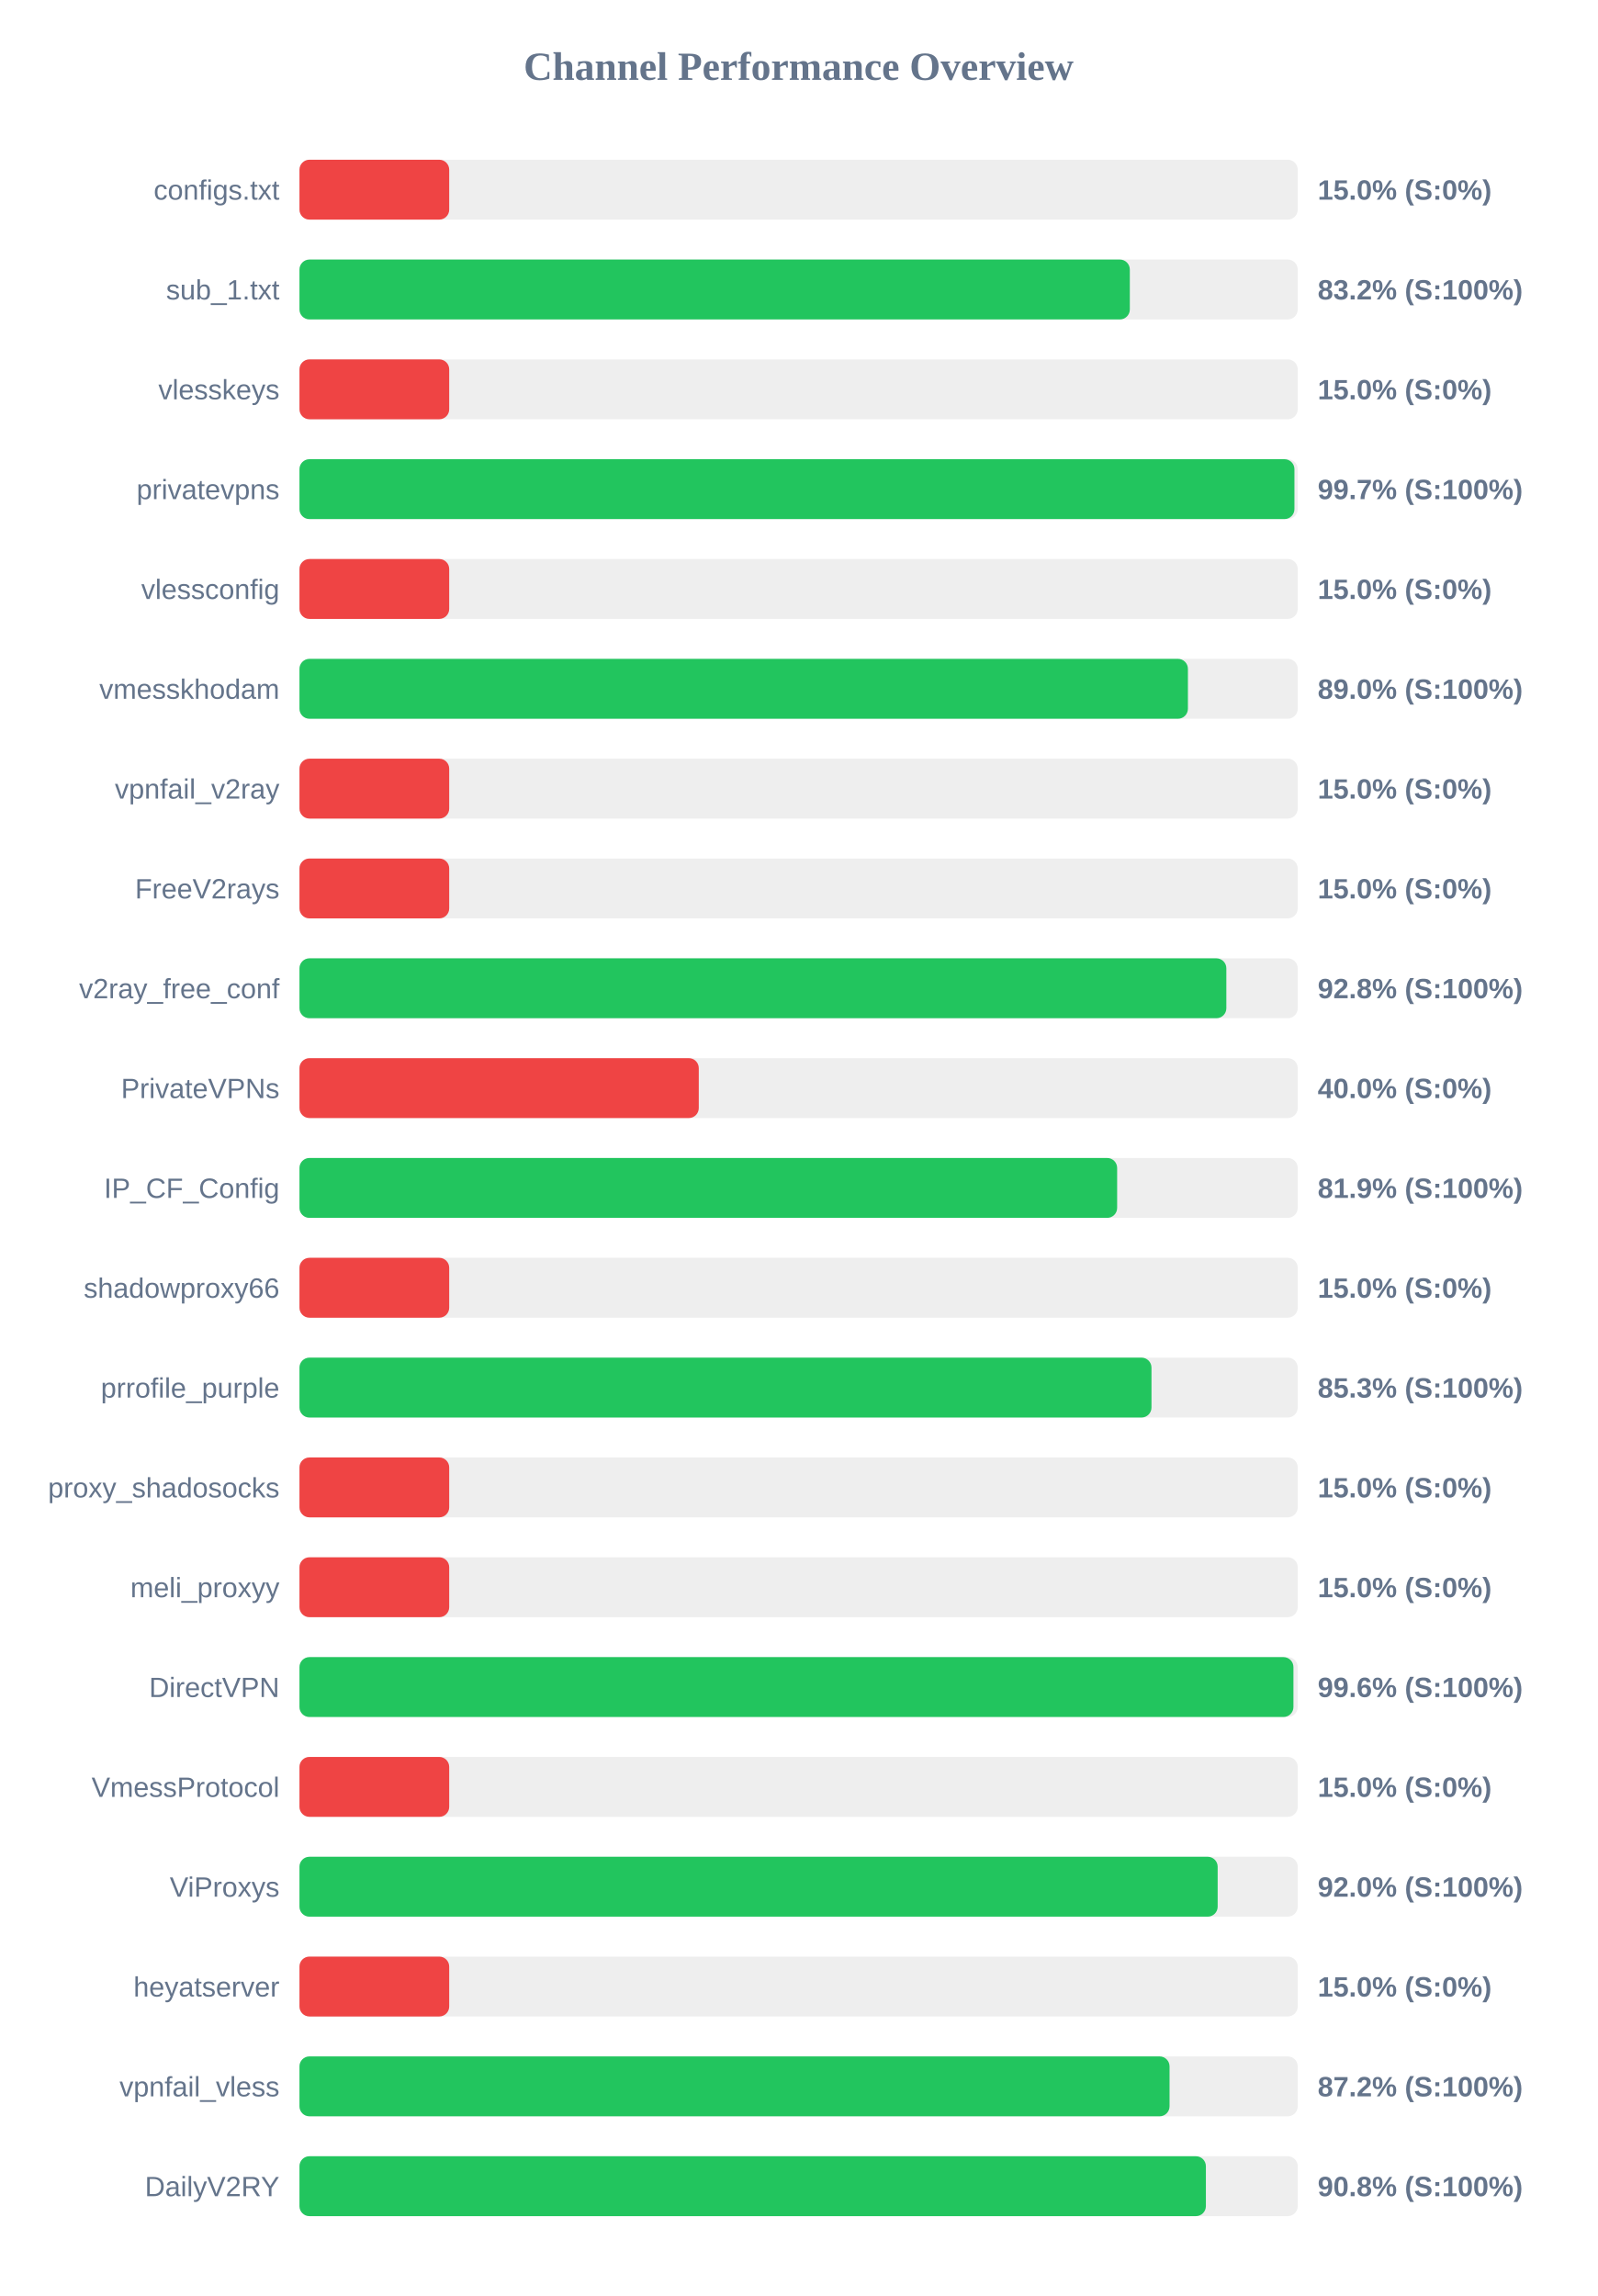
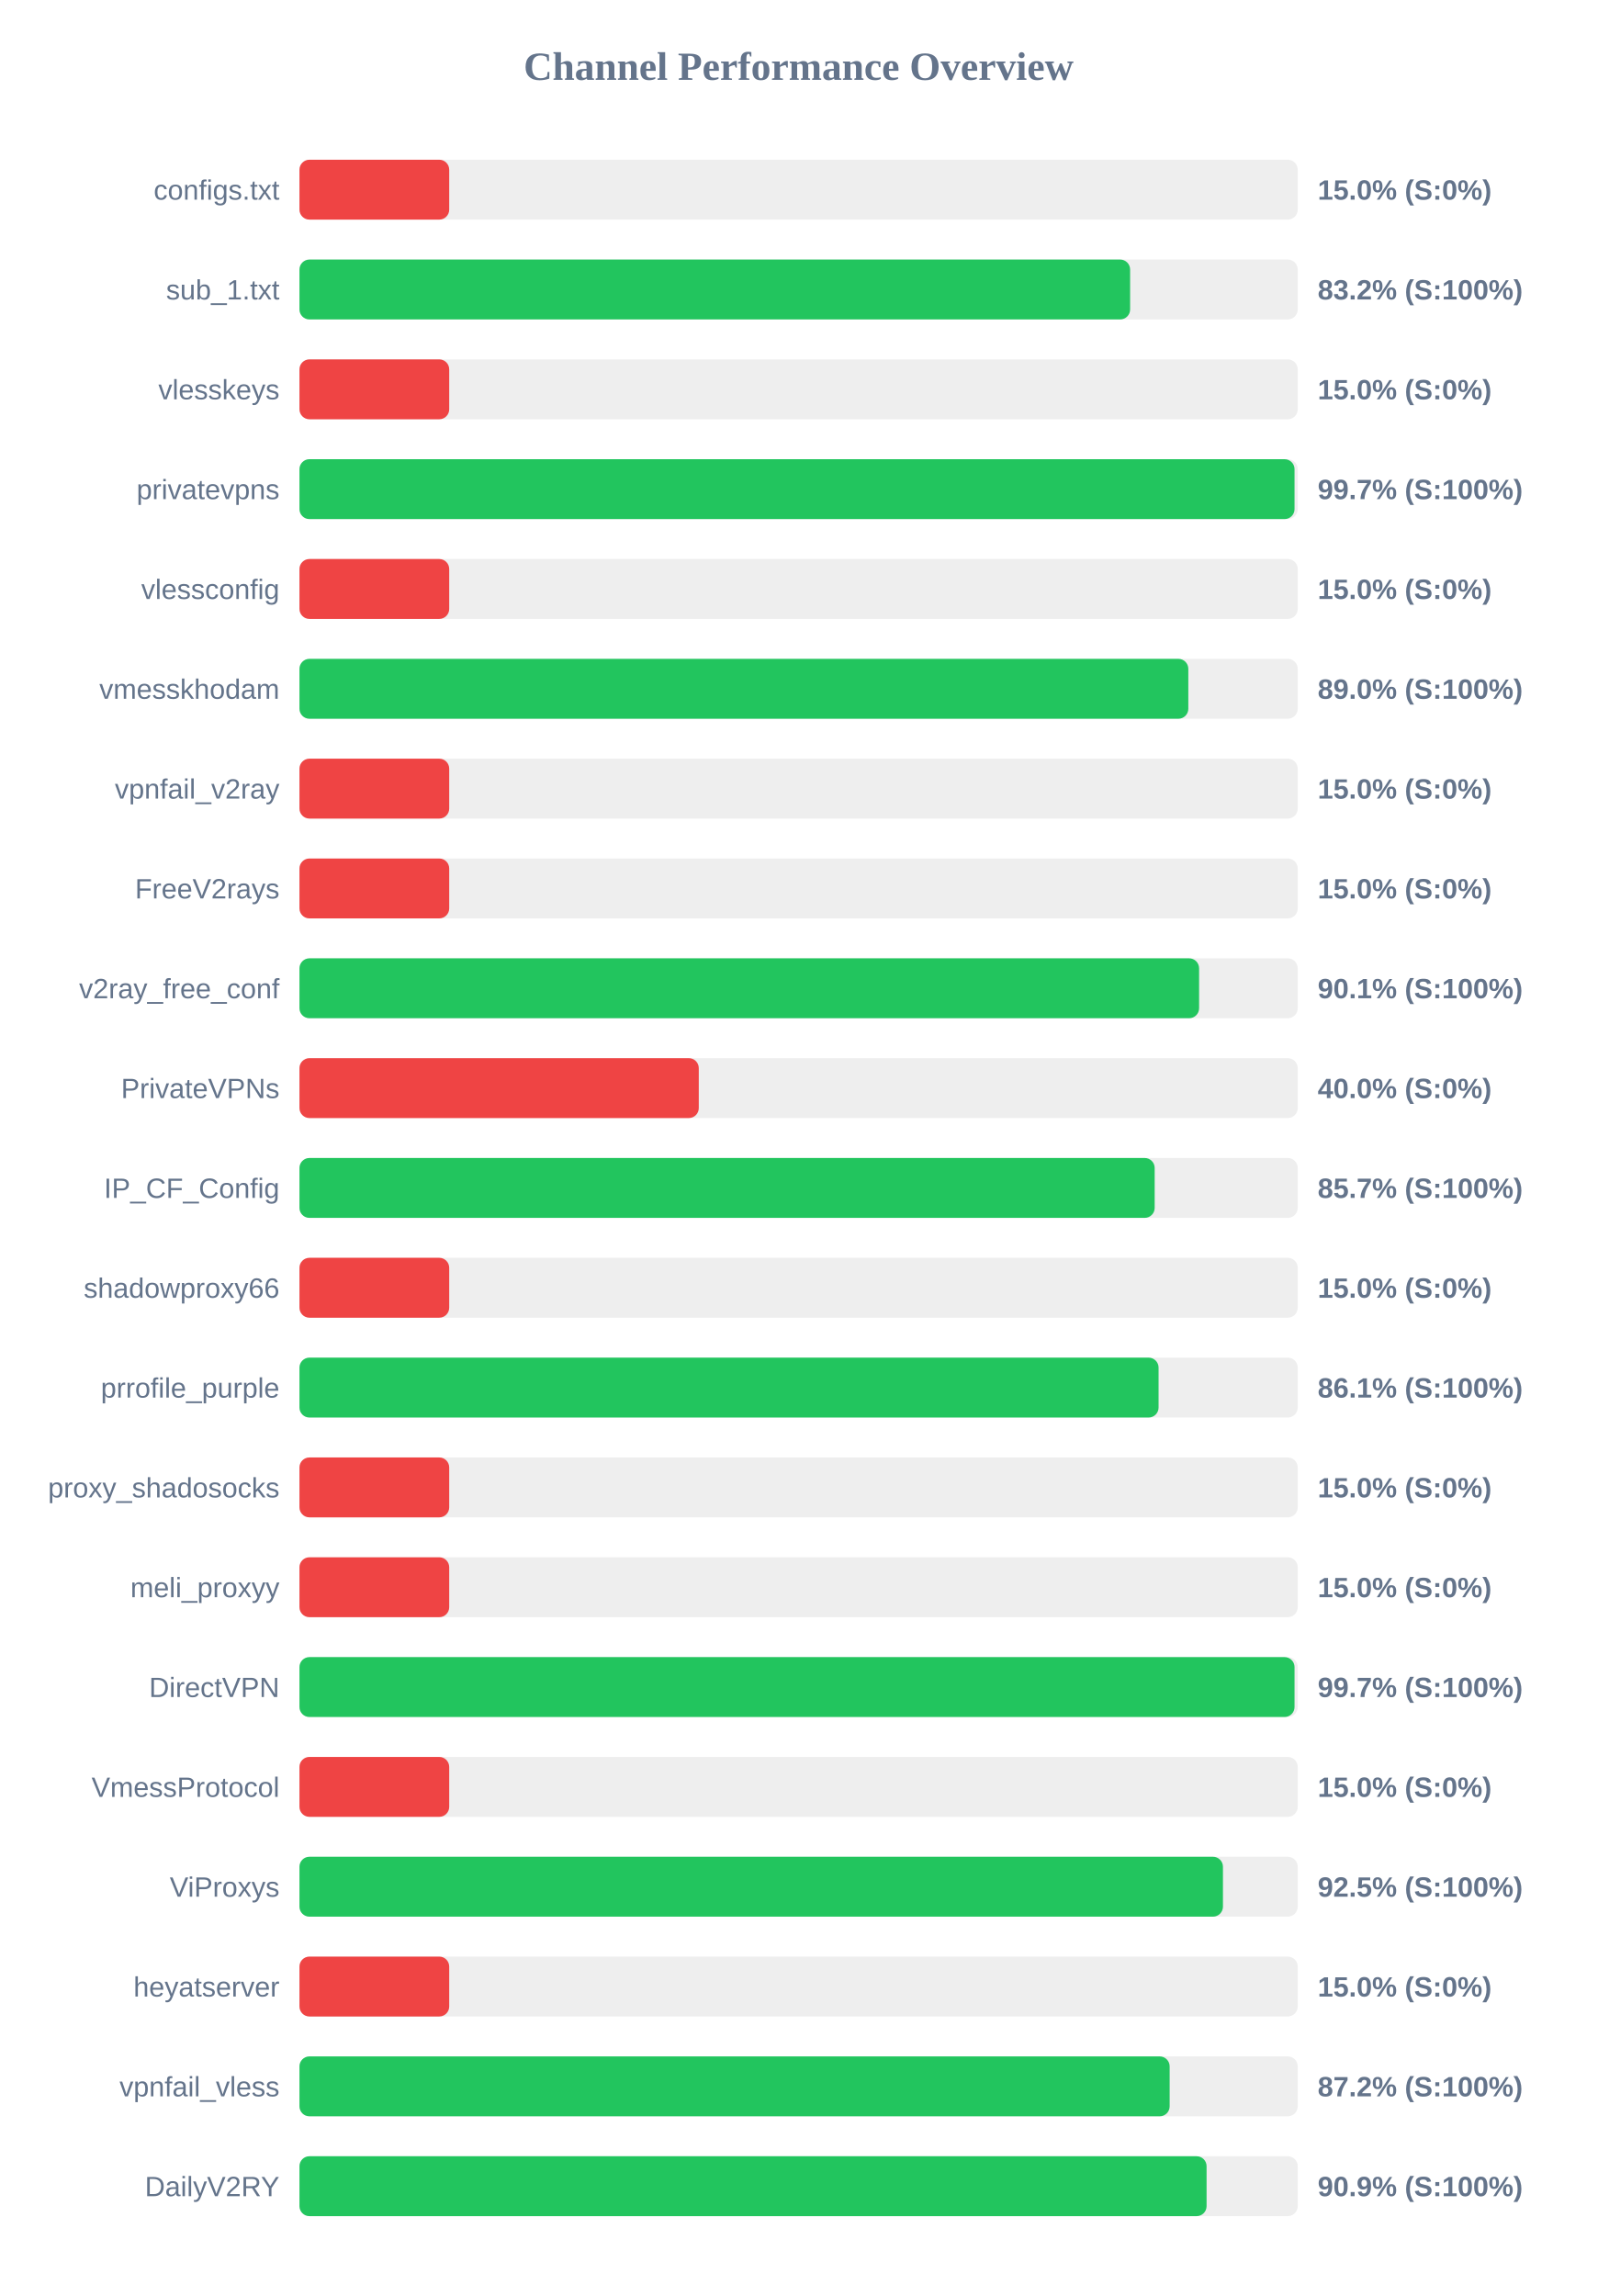
<svg xmlns="http://www.w3.org/2000/svg" width="800" height="1150" version="1.1">
  <style>
        .row { font: 14px Arial; fill: #64748b; }
        .score { font: bold 14px Arial; fill: #64748b; }
    </style>
  <text x="400" y="40" text-anchor="middle" font-size="20px" font-weight="bold" fill="#64748b">Channel Performance Overview</text>
  <rect x="150" y="80" width="500" height="30" fill="#eee" rx="5" />
  <rect x="150" y="80" width="75.0" height="30" fill="#ef4444" rx="5" />
  <text x="140" y="100" text-anchor="end" class="row">configs.txt</text>
  <text x="660" y="100" text-anchor="start" class="score">15.0% (S:0%)</text>
  <rect x="150" y="130" width="500" height="30" fill="#eee" rx="5" />
-   <rect x="150" y="130" width="415.9" height="30" fill="#22c55e" rx="5" />
+   <rect x="150" y="130" width="416.05" height="30" fill="#22c55e" rx="5" />
  <text x="140" y="150" text-anchor="end" class="row">sub_1.txt</text>
  <text x="660" y="150" text-anchor="start" class="score">83.2% (S:100%)</text>
  <rect x="150" y="180" width="500" height="30" fill="#eee" rx="5" />
  <rect x="150" y="180" width="75.0" height="30" fill="#ef4444" rx="5" />
  <text x="140" y="200" text-anchor="end" class="row">vlesskeys</text>
  <text x="660" y="200" text-anchor="start" class="score">15.0% (S:0%)</text>
  <rect x="150" y="230" width="500" height="30" fill="#eee" rx="5" />
-   <rect x="150" y="230" width="498.35" height="30" fill="#22c55e" rx="5" />
+   <rect x="150" y="230" width="498.4" height="30" fill="#22c55e" rx="5" />
  <text x="140" y="250" text-anchor="end" class="row">privatevpns</text>
  <text x="660" y="250" text-anchor="start" class="score">99.7% (S:100%)</text>
  <rect x="150" y="280" width="500" height="30" fill="#eee" rx="5" />
  <rect x="150" y="280" width="75.0" height="30" fill="#ef4444" rx="5" />
  <text x="140" y="300" text-anchor="end" class="row">vlessconfig</text>
  <text x="660" y="300" text-anchor="start" class="score">15.0% (S:0%)</text>
  <rect x="150" y="330" width="500" height="30" fill="#eee" rx="5" />
-   <rect x="150" y="330" width="445.0" height="30" fill="#22c55e" rx="5" />
+   <rect x="150" y="330" width="445.2" height="30" fill="#22c55e" rx="5" />
  <text x="140" y="350" text-anchor="end" class="row">vmesskhodam</text>
  <text x="660" y="350" text-anchor="start" class="score">89.0% (S:100%)</text>
  <rect x="150" y="380" width="500" height="30" fill="#eee" rx="5" />
  <rect x="150" y="380" width="75.0" height="30" fill="#ef4444" rx="5" />
  <text x="140" y="400" text-anchor="end" class="row">vpnfail_v2ray</text>
  <text x="660" y="400" text-anchor="start" class="score">15.0% (S:0%)</text>
  <rect x="150" y="430" width="500" height="30" fill="#eee" rx="5" />
  <rect x="150" y="430" width="75.0" height="30" fill="#ef4444" rx="5" />
  <text x="140" y="450" text-anchor="end" class="row">FreeV2rays</text>
  <text x="660" y="450" text-anchor="start" class="score">15.0% (S:0%)</text>
  <rect x="150" y="480" width="500" height="30" fill="#eee" rx="5" />
-   <rect x="150" y="480" width="464.25" height="30" fill="#22c55e" rx="5" />
+   <rect x="150" y="480" width="450.6" height="30" fill="#22c55e" rx="5" />
  <text x="140" y="500" text-anchor="end" class="row">v2ray_free_conf</text>
-   <text x="660" y="500" text-anchor="start" class="score">92.8% (S:100%)</text>
+   <text x="660" y="500" text-anchor="start" class="score">90.1% (S:100%)</text>
  <rect x="150" y="530" width="500" height="30" fill="#eee" rx="5" />
  <rect x="150" y="530" width="200.0" height="30" fill="#ef4444" rx="5" />
  <text x="140" y="550" text-anchor="end" class="row">PrivateVPNs</text>
  <text x="660" y="550" text-anchor="start" class="score">40.0% (S:0%)</text>
  <rect x="150" y="580" width="500" height="30" fill="#eee" rx="5" />
-   <rect x="150" y="580" width="409.55" height="30" fill="#22c55e" rx="5" />
+   <rect x="150" y="580" width="428.35" height="30" fill="#22c55e" rx="5" />
  <text x="140" y="600" text-anchor="end" class="row">IP_CF_Config</text>
-   <text x="660" y="600" text-anchor="start" class="score">81.9% (S:100%)</text>
+   <text x="660" y="600" text-anchor="start" class="score">85.7% (S:100%)</text>
  <rect x="150" y="630" width="500" height="30" fill="#eee" rx="5" />
  <rect x="150" y="630" width="75.0" height="30" fill="#ef4444" rx="5" />
  <text x="140" y="650" text-anchor="end" class="row">shadowproxy66</text>
  <text x="660" y="650" text-anchor="start" class="score">15.0% (S:0%)</text>
  <rect x="150" y="680" width="500" height="30" fill="#eee" rx="5" />
-   <rect x="150" y="680" width="426.75" height="30" fill="#22c55e" rx="5" />
+   <rect x="150" y="680" width="430.3" height="30" fill="#22c55e" rx="5" />
  <text x="140" y="700" text-anchor="end" class="row">prrofile_purple</text>
-   <text x="660" y="700" text-anchor="start" class="score">85.3% (S:100%)</text>
+   <text x="660" y="700" text-anchor="start" class="score">86.1% (S:100%)</text>
  <rect x="150" y="730" width="500" height="30" fill="#eee" rx="5" />
  <rect x="150" y="730" width="75.0" height="30" fill="#ef4444" rx="5" />
  <text x="140" y="750" text-anchor="end" class="row">proxy_shadosocks</text>
  <text x="660" y="750" text-anchor="start" class="score">15.0% (S:0%)</text>
  <rect x="150" y="780" width="500" height="30" fill="#eee" rx="5" />
  <rect x="150" y="780" width="75.0" height="30" fill="#ef4444" rx="5" />
  <text x="140" y="800" text-anchor="end" class="row">meli_proxyy</text>
  <text x="660" y="800" text-anchor="start" class="score">15.0% (S:0%)</text>
  <rect x="150" y="830" width="500" height="30" fill="#eee" rx="5" />
-   <rect x="150" y="830" width="497.85" height="30" fill="#22c55e" rx="5" />
+   <rect x="150" y="830" width="498.4" height="30" fill="#22c55e" rx="5" />
  <text x="140" y="850" text-anchor="end" class="row">DirectVPN</text>
-   <text x="660" y="850" text-anchor="start" class="score">99.6% (S:100%)</text>
+   <text x="660" y="850" text-anchor="start" class="score">99.7% (S:100%)</text>
  <rect x="150" y="880" width="500" height="30" fill="#eee" rx="5" />
  <rect x="150" y="880" width="75.0" height="30" fill="#ef4444" rx="5" />
  <text x="140" y="900" text-anchor="end" class="row">VmessProtocol</text>
  <text x="660" y="900" text-anchor="start" class="score">15.0% (S:0%)</text>
  <rect x="150" y="930" width="500" height="30" fill="#eee" rx="5" />
-   <rect x="150" y="930" width="459.9" height="30" fill="#22c55e" rx="5" />
+   <rect x="150" y="930" width="462.55" height="30" fill="#22c55e" rx="5" />
  <text x="140" y="950" text-anchor="end" class="row">ViProxys</text>
-   <text x="660" y="950" text-anchor="start" class="score">92.0% (S:100%)</text>
+   <text x="660" y="950" text-anchor="start" class="score">92.5% (S:100%)</text>
  <rect x="150" y="980" width="500" height="30" fill="#eee" rx="5" />
  <rect x="150" y="980" width="75.0" height="30" fill="#ef4444" rx="5" />
  <text x="140" y="1000" text-anchor="end" class="row">heyatserver</text>
  <text x="660" y="1000" text-anchor="start" class="score">15.0% (S:0%)</text>
  <rect x="150" y="1030" width="500" height="30" fill="#eee" rx="5" />
-   <rect x="150" y="1030" width="435.8" height="30" fill="#22c55e" rx="5" />
+   <rect x="150" y="1030" width="435.85" height="30" fill="#22c55e" rx="5" />
  <text x="140" y="1050" text-anchor="end" class="row">vpnfail_vless</text>
  <text x="660" y="1050" text-anchor="start" class="score">87.2% (S:100%)</text>
  <rect x="150" y="1080" width="500" height="30" fill="#eee" rx="5" />
-   <rect x="150" y="1080" width="454.0" height="30" fill="#22c55e" rx="5" />
+   <rect x="150" y="1080" width="454.35" height="30" fill="#22c55e" rx="5" />
  <text x="140" y="1100" text-anchor="end" class="row">DailyV2RY</text>
-   <text x="660" y="1100" text-anchor="start" class="score">90.8% (S:100%)</text>
+   <text x="660" y="1100" text-anchor="start" class="score">90.9% (S:100%)</text>
</svg>
